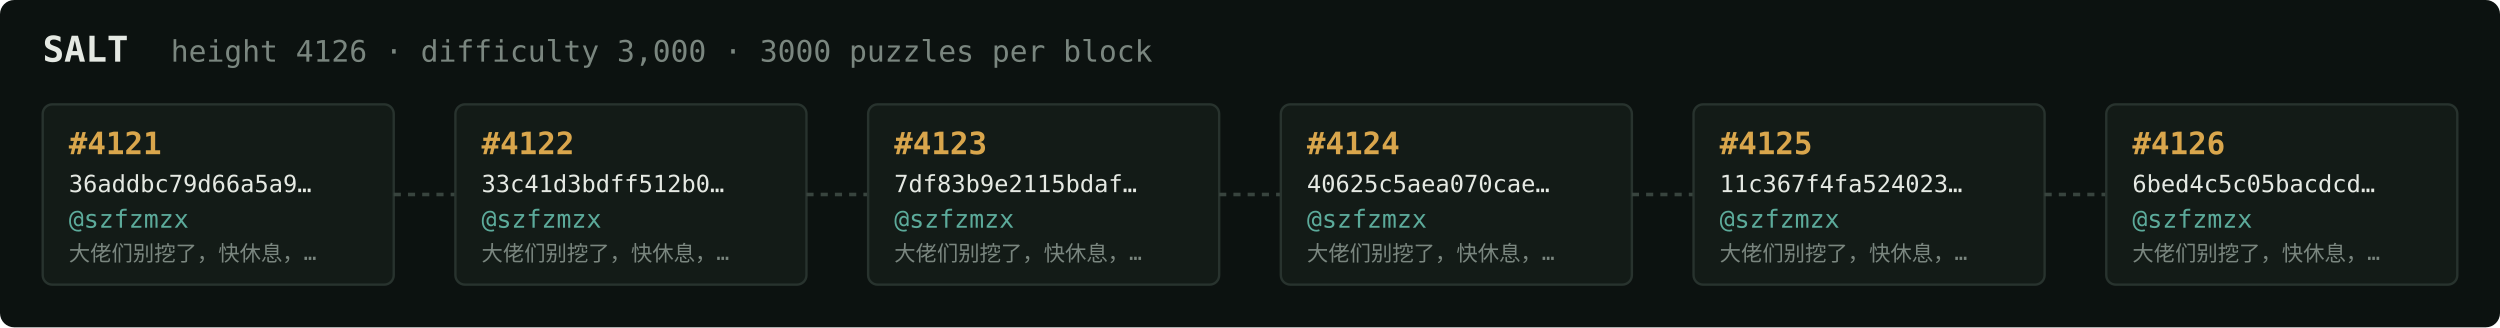
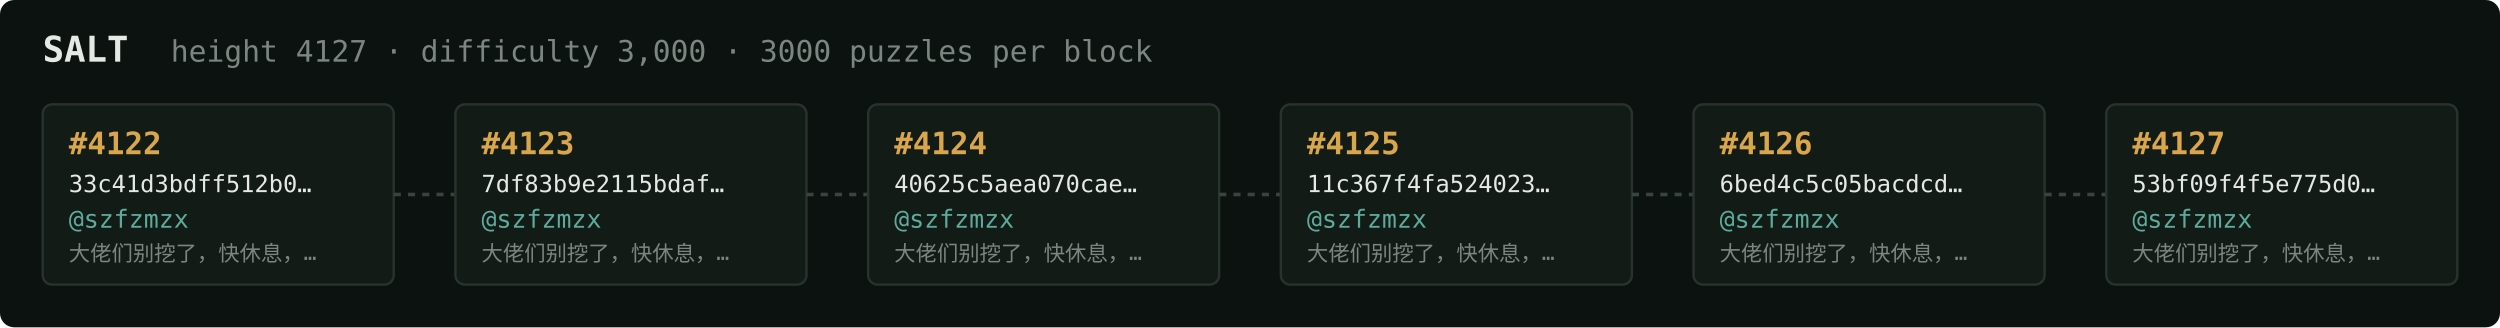
<svg xmlns="http://www.w3.org/2000/svg" width="1054" height="138" viewBox="0 0 1054 138" font-family="ui-monospace,SFMono-Regular,Menlo,monospace">
  <rect fill="#0c1210" width="1054" height="138" rx="6" />
  <text x="18" y="26" fill="#e5e9e3" font-size="15" font-weight="700">SALT</text>
-   <text x="72" y="26" fill="#7a867f" font-size="12.5">height 4126 · difficulty 3,000 · 3000 puzzles per block</text>
+   <text x="72" y="26" fill="#7a867f" font-size="12.5">height 4127 · difficulty 3,000 · 3000 puzzles per block</text>
  <rect x="18" y="44" width="148" height="76" rx="4" fill="#131b17" stroke="#28332e" stroke-width="1" />
-   <text x="29" y="65" fill="#d9a64c" font-size="13" font-weight="700">#4121</text>
-   <text x="29" y="81" fill="#e5e9e3" font-size="10">36addbc79d66a5a9…</text>
+   <text x="29" y="65" fill="#d9a64c" font-size="13" font-weight="700">#4122</text>
+   <text x="29" y="81" fill="#e5e9e3" font-size="10">33c41d3bdff512b0…</text>
  <text x="29" y="96" fill="#5cab9b" font-size="10.5">@szfzmzx</text>
  <text x="29" y="110" fill="#7a867f" font-size="9">大佬们别挖了，快休息，…</text>
  <line x1="166" y1="82.0" x2="192" y2="82.0" stroke="#38443e" stroke-width="1.5" stroke-dasharray="3 3" />
  <rect x="192" y="44" width="148" height="76" rx="4" fill="#131b17" stroke="#28332e" stroke-width="1" />
-   <text x="203" y="65" fill="#d9a64c" font-size="13" font-weight="700">#4122</text>
-   <text x="203" y="81" fill="#e5e9e3" font-size="10">33c41d3bdff512b0…</text>
+   <text x="203" y="65" fill="#d9a64c" font-size="13" font-weight="700">#4123</text>
+   <text x="203" y="81" fill="#e5e9e3" font-size="10">7df83b9e2115bdaf…</text>
  <text x="203" y="96" fill="#5cab9b" font-size="10.5">@szfzmzx</text>
  <text x="203" y="110" fill="#7a867f" font-size="9">大佬们别挖了，快休息，…</text>
  <line x1="340" y1="82.0" x2="366" y2="82.0" stroke="#38443e" stroke-width="1.5" stroke-dasharray="3 3" />
  <rect x="366" y="44" width="148" height="76" rx="4" fill="#131b17" stroke="#28332e" stroke-width="1" />
-   <text x="377" y="65" fill="#d9a64c" font-size="13" font-weight="700">#4123</text>
-   <text x="377" y="81" fill="#e5e9e3" font-size="10">7df83b9e2115bdaf…</text>
+   <text x="377" y="65" fill="#d9a64c" font-size="13" font-weight="700">#4124</text>
+   <text x="377" y="81" fill="#e5e9e3" font-size="10">40625c5aea070cae…</text>
  <text x="377" y="96" fill="#5cab9b" font-size="10.5">@szfzmzx</text>
  <text x="377" y="110" fill="#7a867f" font-size="9">大佬们别挖了，快休息，…</text>
  <line x1="514" y1="82.0" x2="540" y2="82.0" stroke="#38443e" stroke-width="1.5" stroke-dasharray="3 3" />
  <rect x="540" y="44" width="148" height="76" rx="4" fill="#131b17" stroke="#28332e" stroke-width="1" />
-   <text x="551" y="65" fill="#d9a64c" font-size="13" font-weight="700">#4124</text>
-   <text x="551" y="81" fill="#e5e9e3" font-size="10">40625c5aea070cae…</text>
+   <text x="551" y="65" fill="#d9a64c" font-size="13" font-weight="700">#4125</text>
+   <text x="551" y="81" fill="#e5e9e3" font-size="10">11c367f4fa524023…</text>
  <text x="551" y="96" fill="#5cab9b" font-size="10.5">@szfzmzx</text>
  <text x="551" y="110" fill="#7a867f" font-size="9">大佬们别挖了，快休息，…</text>
  <line x1="688" y1="82.0" x2="714" y2="82.0" stroke="#38443e" stroke-width="1.5" stroke-dasharray="3 3" />
  <rect x="714" y="44" width="148" height="76" rx="4" fill="#131b17" stroke="#28332e" stroke-width="1" />
-   <text x="725" y="65" fill="#d9a64c" font-size="13" font-weight="700">#4125</text>
-   <text x="725" y="81" fill="#e5e9e3" font-size="10">11c367f4fa524023…</text>
+   <text x="725" y="65" fill="#d9a64c" font-size="13" font-weight="700">#4126</text>
+   <text x="725" y="81" fill="#e5e9e3" font-size="10">6bed4c5c05bacdcd…</text>
  <text x="725" y="96" fill="#5cab9b" font-size="10.5">@szfzmzx</text>
  <text x="725" y="110" fill="#7a867f" font-size="9">大佬们别挖了，快休息，…</text>
  <line x1="862" y1="82.0" x2="888" y2="82.0" stroke="#38443e" stroke-width="1.5" stroke-dasharray="3 3" />
  <rect x="888" y="44" width="148" height="76" rx="4" fill="#131b17" stroke="#28332e" stroke-width="1" />
-   <text x="899" y="65" fill="#d9a64c" font-size="13" font-weight="700">#4126</text>
-   <text x="899" y="81" fill="#e5e9e3" font-size="10">6bed4c5c05bacdcd…</text>
+   <text x="899" y="65" fill="#d9a64c" font-size="13" font-weight="700">#4127</text>
+   <text x="899" y="81" fill="#e5e9e3" font-size="10">53bf09f4f5e775d0…</text>
  <text x="899" y="96" fill="#5cab9b" font-size="10.5">@szfzmzx</text>
  <text x="899" y="110" fill="#7a867f" font-size="9">大佬们别挖了，快休息，…</text>
</svg>
